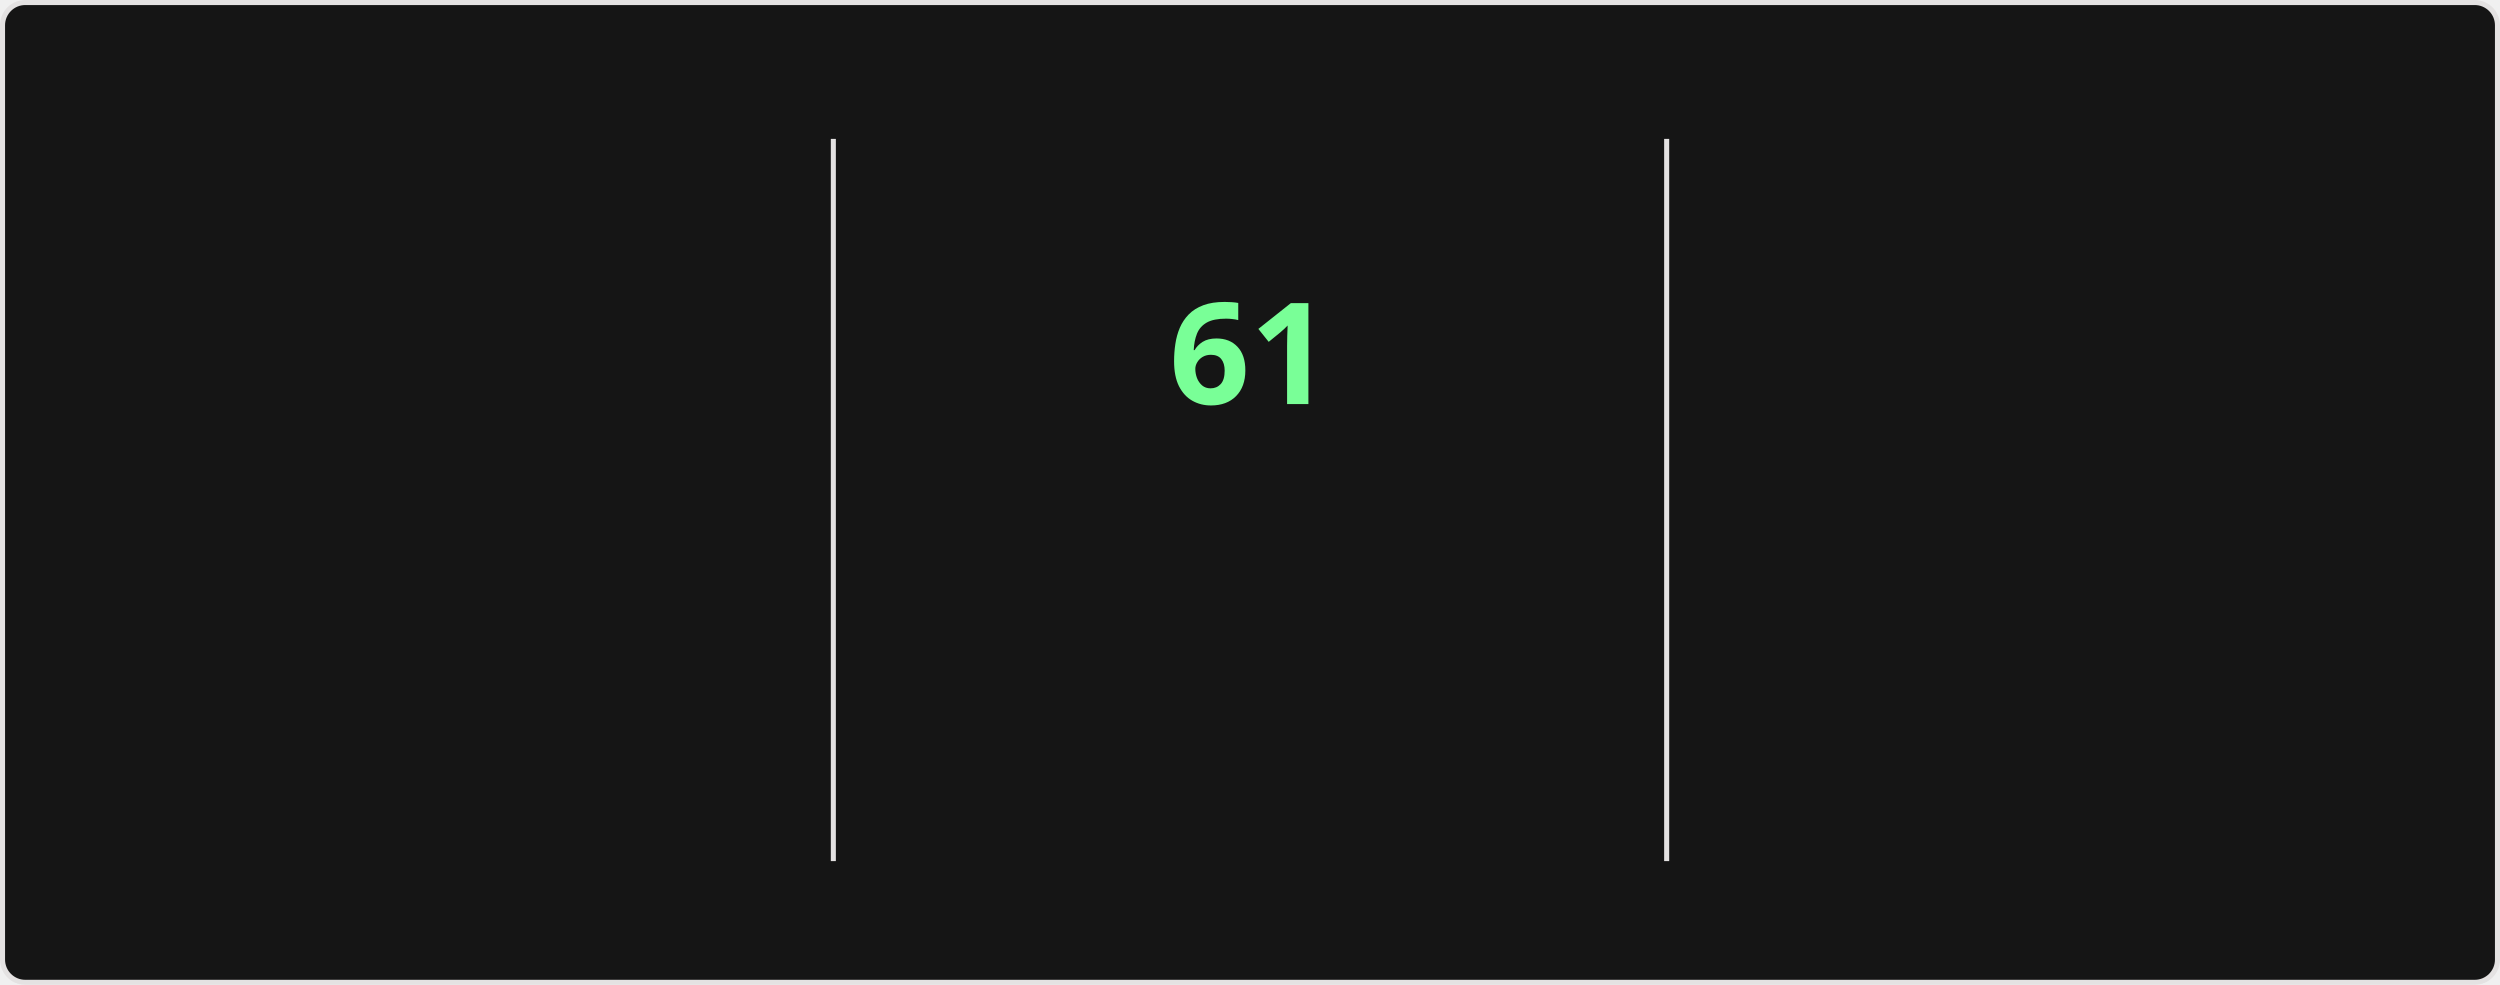
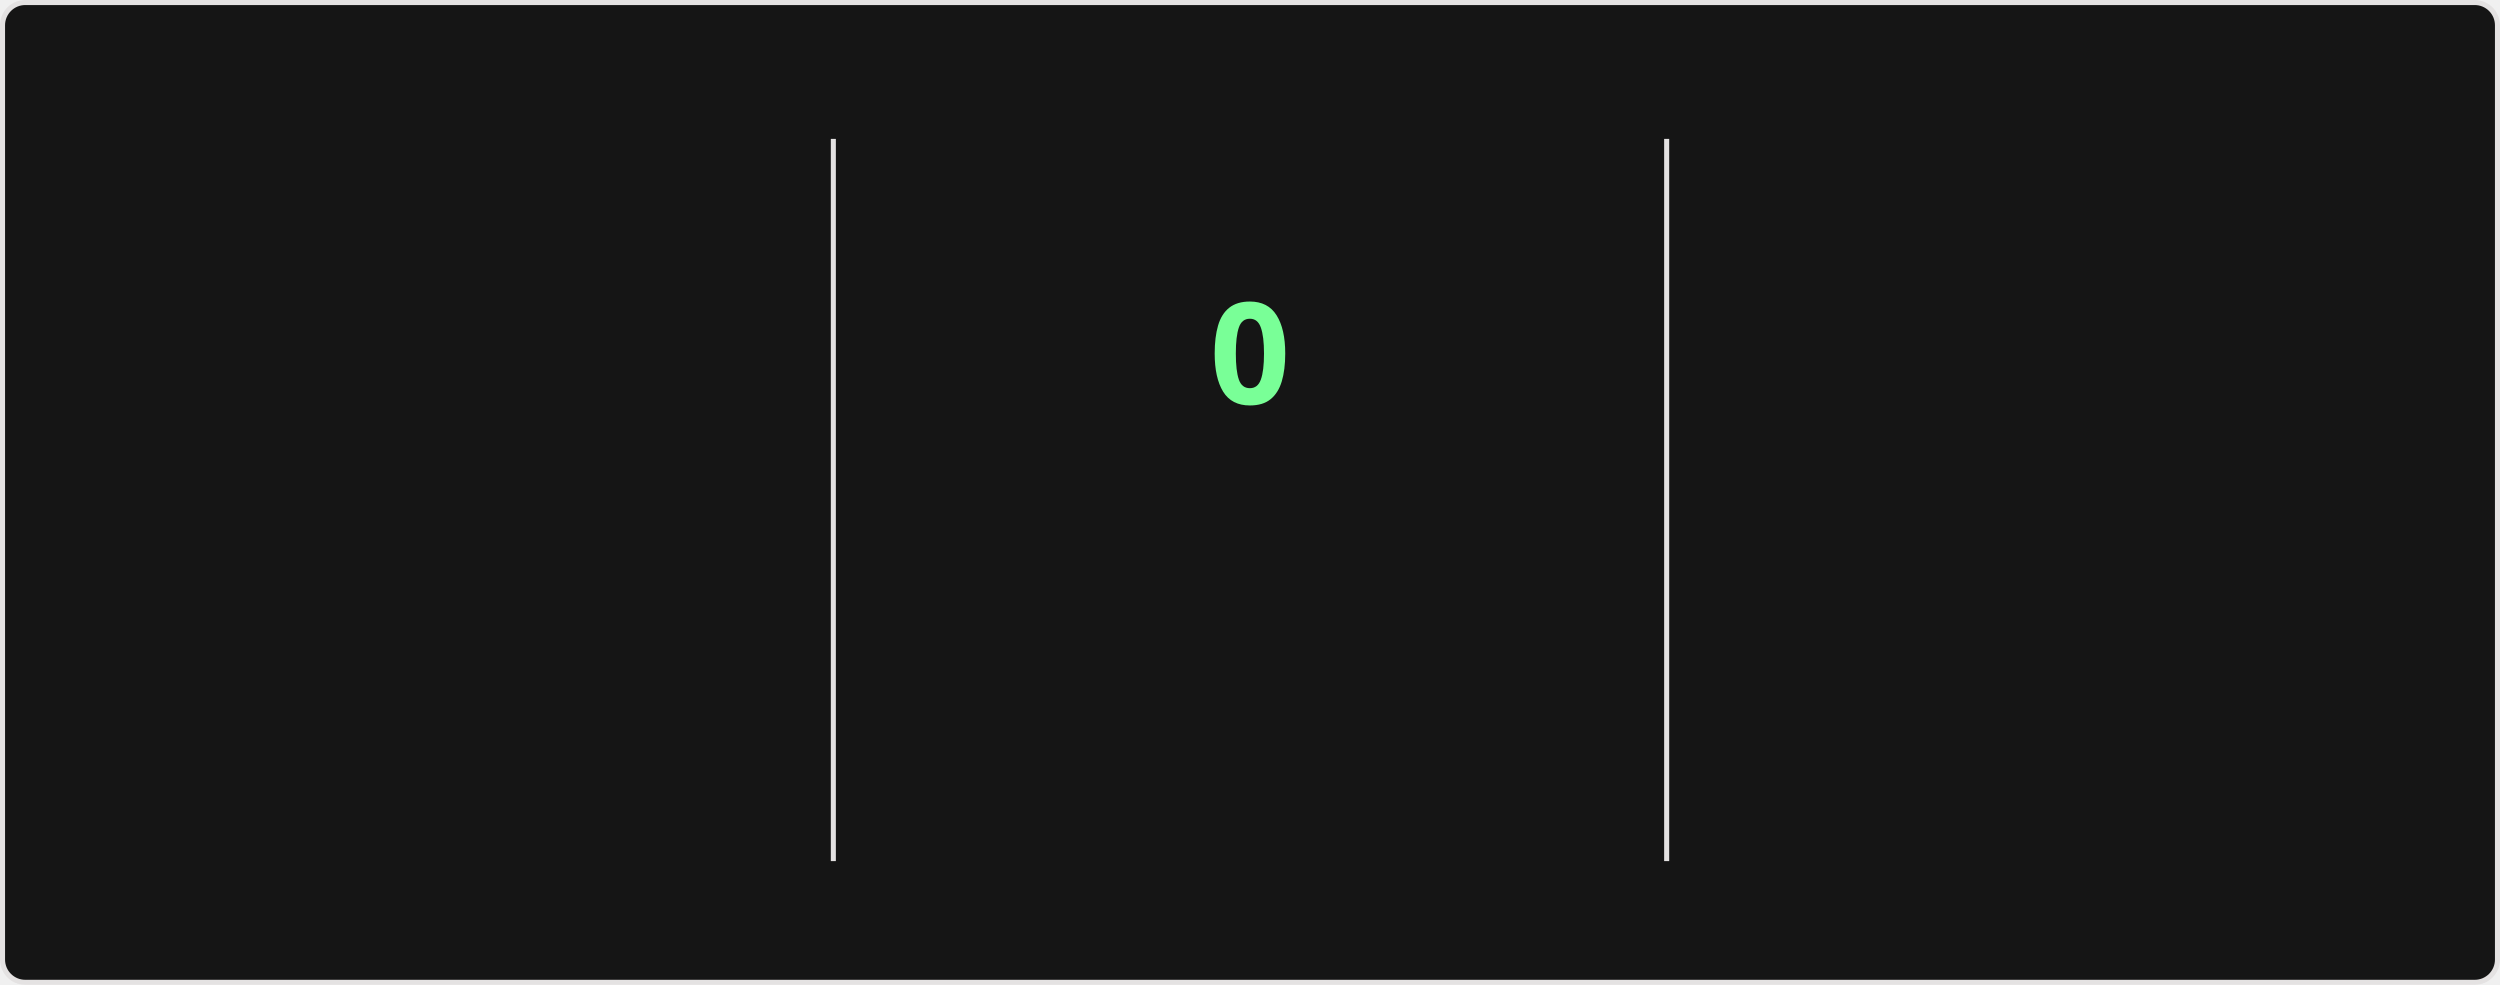
<svg xmlns="http://www.w3.org/2000/svg" style="isolation: isolate" viewBox="0 0 495 195" width="495px" height="195px" direction="ltr">
  <style>
    @keyframes currstreak {
      0% { font-size: 3px; opacity: 0.2; }
      80% { font-size: 34px; opacity: 1; }
      100% { font-size: 28px; opacity: 1; }
    }
    @keyframes fadein {
      0% { opacity: 0; }
      100% { opacity: 1; }
    }
    .big-number {
      font-family: "Segoe UI", Ubuntu, sans-serif;
      font-weight: 700;
      font-size: 28px;
      fill: #fff;
    }
    .label {
      font-family: "Segoe UI", Ubuntu, sans-serif;
      font-weight: 400;
      font-size: 14px;
      fill: #fff;
    }
    .range-text {
      font-family: "Segoe UI", Ubuntu, sans-serif;
      font-weight: 400;
      font-size: 12px;
      fill: #9f9f9f;
    }
    .current-streak-num {
      font-family: "Segoe UI", Ubuntu, sans-serif;
      font-weight: 700;
      font-size: 28px;
      fill: #79ff97;
    }</style>
  <defs>
    <clipPath id="outer_rectangle">
      <rect width="495" height="195" rx="4.5" />
    </clipPath>
    <mask id="mask_out_ring_behind_fire">
      <rect width="495" height="195" fill="white" />
      <ellipse id="mask-ellipse" cx="247.5" cy="32" rx="13" ry="18" fill="black" />
    </mask>
  </defs>
  <g clip-path="url(#outer_rectangle)">
    <g style="isolation: isolate">
      <rect fill="#151515" rx="4.5" x="0.5" y="0.5" width="494" height="194" stroke="#e4e2e2" />
    </g>
    <g style="isolation: isolate">
      <line x1="165" y1="28" x2="165" y2="170" vector-effect="non-scaling-stroke" stroke-width="1" stroke="#e4e2e2" stroke-linejoin="miter" stroke-linecap="square" stroke-miterlimit="3" />
      <line x1="330" y1="28" x2="330" y2="170" vector-effect="non-scaling-stroke" stroke-width="1" stroke="#e4e2e2" stroke-linejoin="miter" stroke-linecap="square" stroke-miterlimit="3" />
    </g>
    <g style="isolation: isolate">
      <g transform="translate(82.5, 48)">
        <text x="0" y="32" stroke-width="0" text-anchor="middle" class="big-number" style="opacity: 0; animation: fadein 0.5s linear forwards 0.6s">
            5.8K
          </text>
      </g>
      <g transform="translate(82.5, 84)">
        <text x="0" y="32" stroke-width="0" text-anchor="middle" class="label" style="opacity: 0; animation: fadein 0.5s linear forwards 0.7s">
            Total Contributions
          </text>
      </g>
      <g transform="translate(82.5, 114)">
        <text x="0" y="32" stroke-width="0" text-anchor="middle" class="range-text" style="opacity: 0; animation: fadein 0.5s linear forwards 0.8s">
            Sep 7 - Present
          </text>
      </g>
    </g>
    <g style="isolation: isolate">
      <g mask="url(#mask_out_ring_behind_fire)">
        <circle cx="247.5" cy="71" r="40" fill="none" stroke="#fff" stroke-width="5" style="opacity: 0; animation: fadein 0.5s linear forwards 0.4s" />
      </g>
      <g transform="translate(247.5, 19.5)" stroke-opacity="0" style="opacity: 0; animation: fadein 0.5s linear forwards 0.6s">
        <path d="M -12 -0.5 L 15 -0.5 L 15 23.5 L -12 23.5 L -12 -0.5 Z" fill="none" />
        <path d="M 1.5 0.67 C 1.5 0.67 2.24 3.32 2.24 5.47 C 2.24 7.53 0.89 9.2 -1.17 9.2 C -3.23 9.2 -4.79 7.53 -4.79 5.47 L -4.76 5.11 C -6.78 7.51 -8 10.62 -8 13.99 C -8 18.41 -4.42 22 0 22 C 4.42 22 8 18.41 8 13.99 C 8 8.6 5.41 3.79 1.5 0.67 Z M -0.29 19 C -2.07 19 -3.51 17.6 -3.51 15.86 C -3.51 14.24 -2.46 13.1 -0.7 12.74 C 1.07 12.38 2.9 11.53 3.92 10.16 C 4.31 11.45 4.51 12.81 4.51 14.2 C 4.51 16.85 2.36 19 -0.29 19 Z" fill="#fff" stroke-opacity="0" />
      </g>
      <g transform="translate(247.5, 48)">
        <text x="0" y="32" stroke-width="0" text-anchor="middle" class="current-streak-num" style="animation: currstreak 0.6s linear forwards">
-             61
+             0
          </text>
      </g>
      <g transform="translate(247.5, 108)">
        <text x="0" y="32" stroke-width="0" text-anchor="middle" class="label" style="opacity: 0; animation: fadein 0.5s linear forwards 0.9s">
            Current Streak
          </text>
      </g>
      <g transform="translate(247.5, 145)">
        <text x="0" y="21" stroke-width="0" text-anchor="middle" class="range-text" style="opacity: 0; animation: fadein 0.5s linear forwards 0.9s">
-             Jul 12 - Sep 10
+             0 days
          </text>
      </g>
    </g>
    <g style="isolation: isolate">
      <g transform="translate(412.5, 48)">
        <text x="0" y="32" stroke-width="0" text-anchor="middle" class="big-number" style="opacity: 0; animation: fadein 0.5s linear forwards 1.2s">
            61
          </text>
      </g>
      <g transform="translate(412.5, 84)">
        <text x="0" y="32" stroke-width="0" text-anchor="middle" class="label" style="opacity: 0; animation: fadein 0.5s linear forwards 1.3s">
            Longest Streak
          </text>
      </g>
      <g transform="translate(412.5, 114)">
        <text x="0" y="32" stroke-width="0" text-anchor="middle" class="range-text" style="opacity: 0; animation: fadein 0.5s linear forwards 1.4s">
            Jul 12 - Sep 10
          </text>
      </g>
    </g>
  </g>
</svg>
